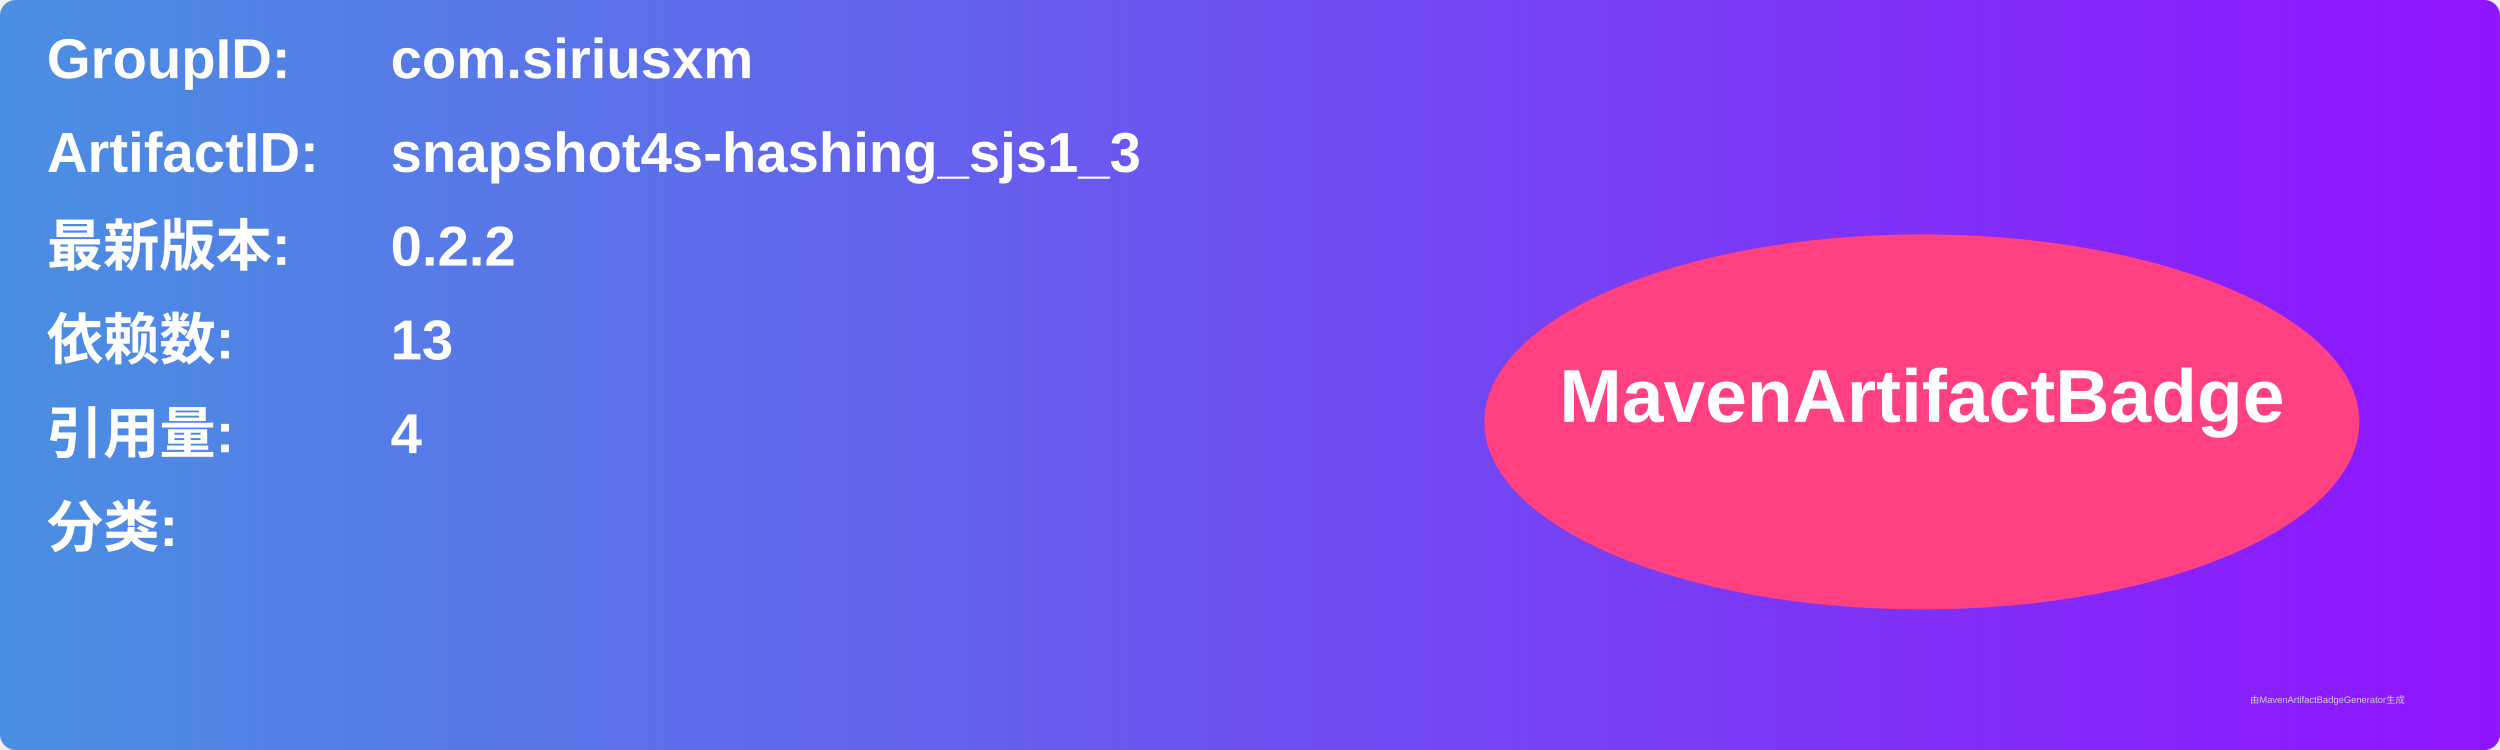
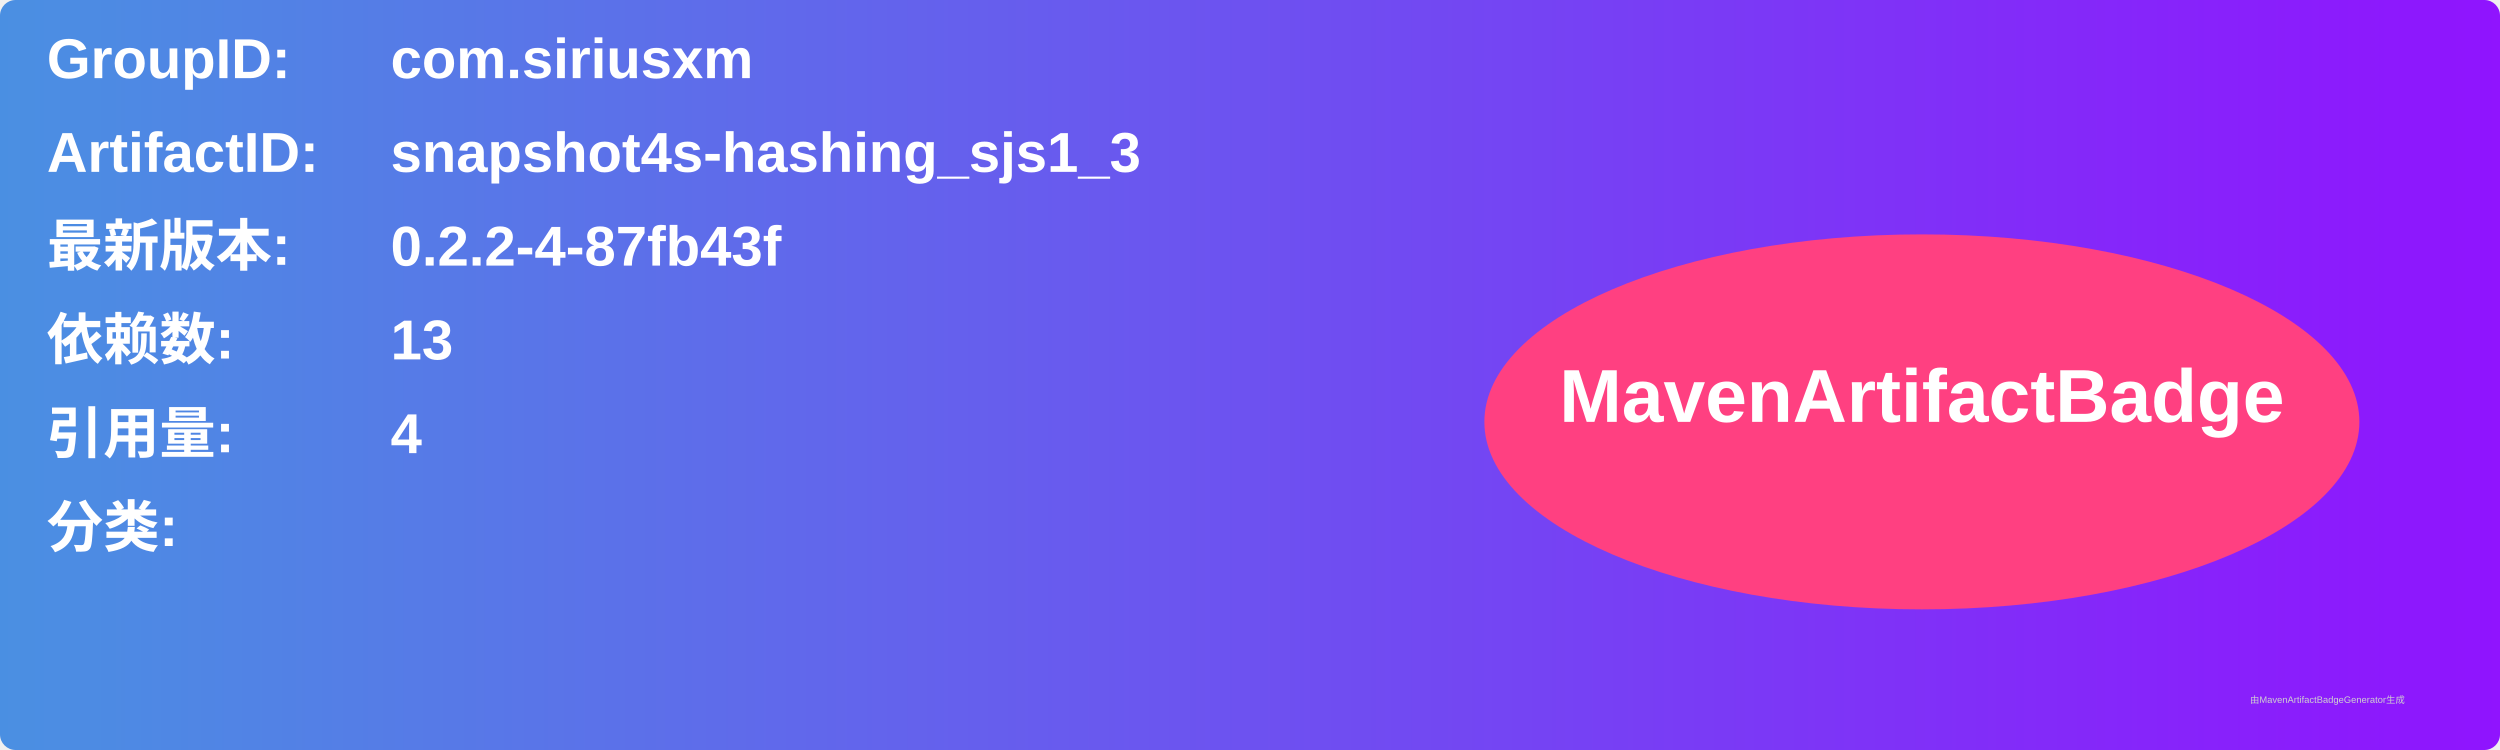
<svg xmlns="http://www.w3.org/2000/svg" width="800" height="240" viewBox="0 0 800 240">
  <linearGradient id="grad" x1="0%" y1="0%" x2="100%" y2="0%">
    <stop offset="0%" stop-color="#4a90e2" />
    <stop offset="100%" stop-color="#9013fe" />
  </linearGradient>
  <rect width="100%" height="100%" rx="5" ry="5" fill="url(#grad)" />
  <g transform="translate(15, 15)">
    <text x="0" y="10" font-family="Arial" font-size="18" fill="white" font-weight="bold" width="260">GroupID:</text>
    <text x="110" y="10" font-family="Arial" font-size="18" fill="white" font-weight="bold" width="460">com.siriusxm</text>
    <text x="0" y="40" font-family="Arial" font-size="18" fill="white" font-weight="bold" width="260">ArtifactID:</text>
    <text x="110" y="40" font-family="Arial" font-size="18" fill="white" font-weight="bold" width="460">snapshot4s-hashing_sjs1_3</text>
    <text x="0" y="70" font-family="Arial" font-size="18" fill="white" font-weight="bold">最新版本:</text>
    <text x="110" y="70" font-family="Arial" font-size="18" fill="white" font-weight="bold">
-       <tspan font-weight="bold">0.2.2</tspan>
+       <tspan font-weight="bold">0.2.2-4-87fb43f</tspan>
    </text>
    <text x="0" y="100" font-family="Arial" font-size="18" fill="white" font-weight="bold">依赖数: </text>
    <text x="110" y="100" font-family="Arial" font-size="18" fill="white">
      <tspan font-weight="bold">13</tspan>
    </text>
    <text x="0" y="130" font-family="Arial" font-size="18" fill="white" font-weight="bold">引用量: </text>
    <text x="110" y="130" font-family="Arial" font-size="18" fill="white">
      <tspan font-weight="bold">4</tspan>
    </text>
    <text x="0" y="160" font-family="Arial" font-size="18" fill="white" font-weight="bold">分类:</text>
    <text x="10" y="190" font-family="Arial" font-size="10" fill="white">
      <tspan font-weight="bold" />
    </text>
    <ellipse cx="600" cy="120" rx="140" ry="60" fill="#ff4081" />
    <text x="600" y="120" text-anchor="middle" font-family="Arial" font-size="24" fill="white" font-weight="bold">MavenArtifactBadge</text>
  </g>
  <text x="720" y="225" font-family="Arial" font-size="3" fill="#d0d0d0">由MavenArtifactBadgeGenerator生成</text>
</svg>
